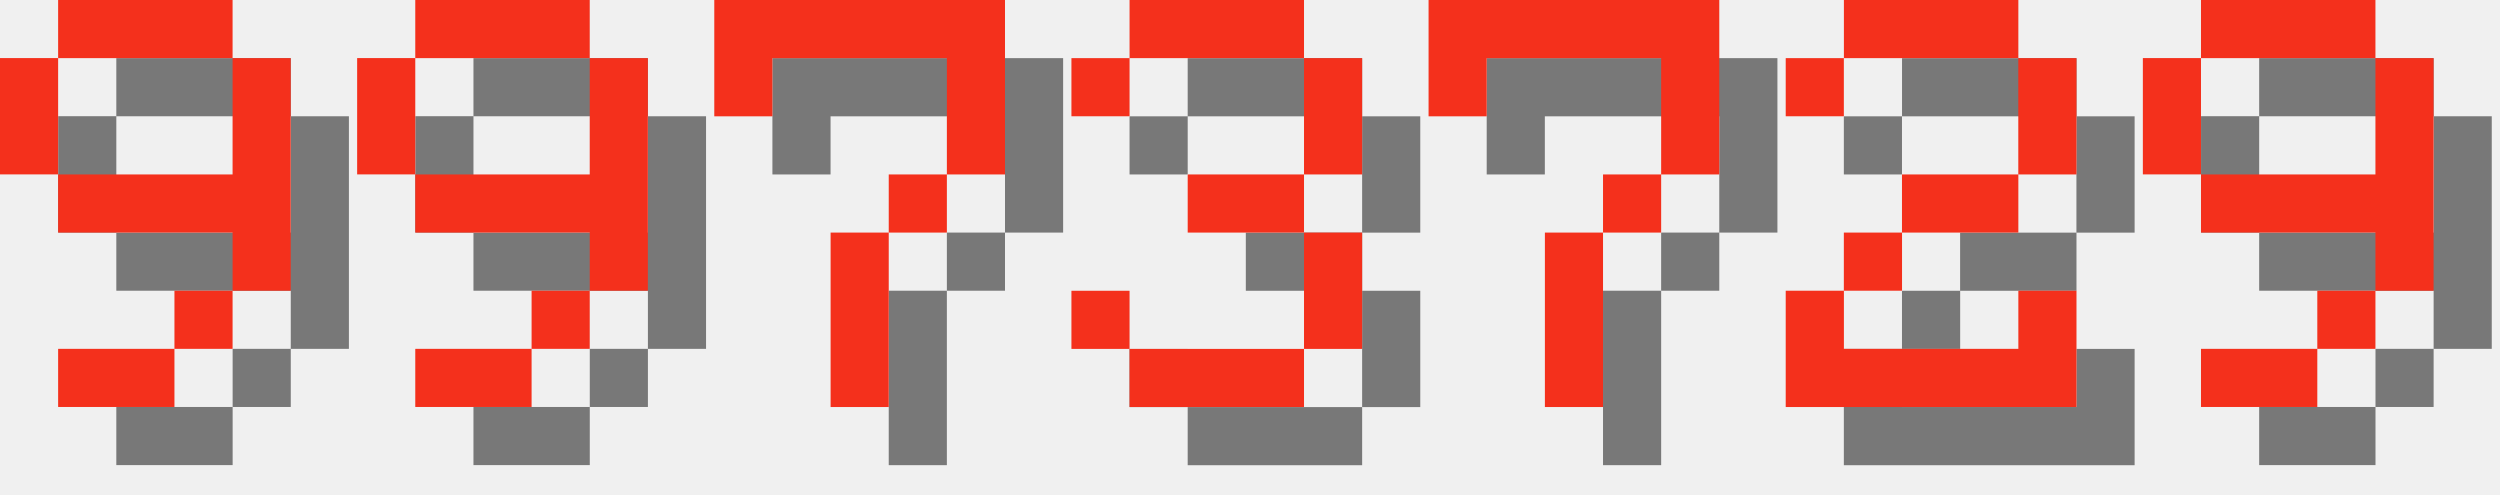
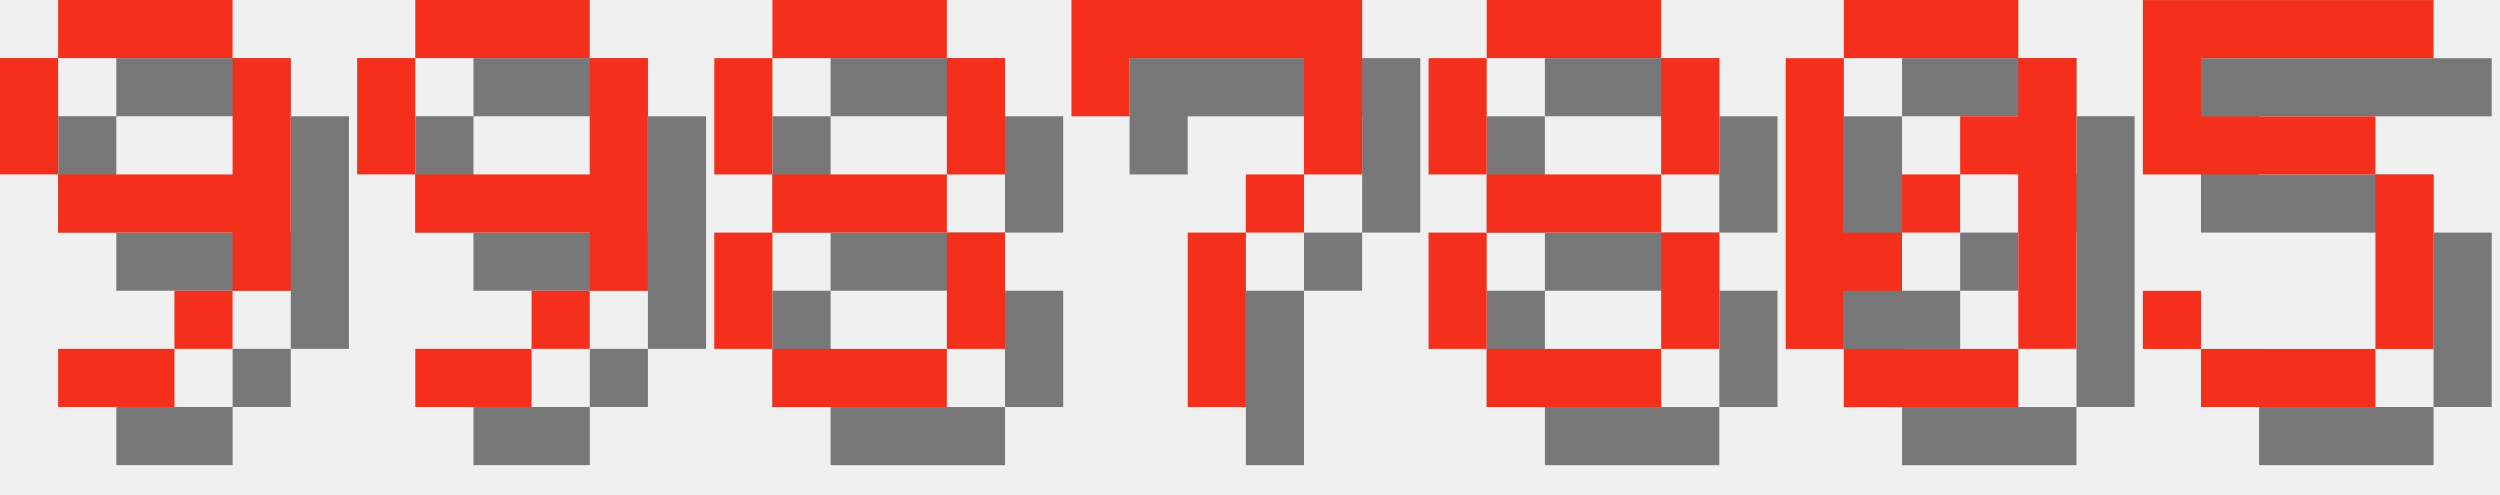
<svg xmlns="http://www.w3.org/2000/svg" version="1.1" width="182.0" height="36">
  <style>
        .text-foreground {
            fill: #F4301C;
        }
        .text-shadow {
            fill: #000000;
            fill-opacity: 0.5;
        }
    </style>
  <g class="digit" id="digit_9" transform="translate(0.0, 0), scale(4)">
    <path id="digit_9_shadow" class="text-shadow" d="m2.117 1.058v1.058h3.175v-1.058h-3.175zm3.175 1.058v2.117h-3.175v1.058h3.175v1.058h1.058v-4.233h-1.058zm0 4.233h-1.058v1.058h1.058v-1.058zm-1.058 1.058h-2.117v1.058h2.117v-1.058zm-2.117-3.175v-2.117h-1.058v2.117h1.058z" fill-opacity=".5" style="paint-order:stroke fill markers" />
    <path id="digit_9_fg" class="text-foreground" d="m1.058 0v1.058h3.175v-1.058h-3.175zm3.175 1.058v2.117h-3.175v1.058h3.175v1.058h1.058v-4.233h-1.058zm0 4.233h-1.058v1.058h1.058v-1.058zm-1.058 1.058h-2.117v1.058h2.117v-1.058zm-2.117-3.175v-2.117h-1.058v2.117h1.058z" fill="#fff" style="paint-order:stroke fill markers" />
  </g>
  <g class="digit" id="digit_9" transform="translate(26.0, 0), scale(4)">
    <path id="digit_9_shadow" class="text-shadow" d="m2.117 1.058v1.058h3.175v-1.058h-3.175zm3.175 1.058v2.117h-3.175v1.058h3.175v1.058h1.058v-4.233h-1.058zm0 4.233h-1.058v1.058h1.058v-1.058zm-1.058 1.058h-2.117v1.058h2.117v-1.058zm-2.117-3.175v-2.117h-1.058v2.117h1.058z" fill-opacity=".5" style="paint-order:stroke fill markers" />
    <path id="digit_9_fg" class="text-foreground" d="m1.058 0v1.058h3.175v-1.058h-3.175zm3.175 1.058v2.117h-3.175v1.058h3.175v1.058h1.058v-4.233h-1.058zm0 4.233h-1.058v1.058h1.058v-1.058zm-1.058 1.058h-2.117v1.058h2.117v-1.058zm-2.117-3.175v-2.117h-1.058v2.117h1.058z" fill="#fff" style="paint-order:stroke fill markers" />
  </g>
-   <g class="digit" id="digit_7" transform="translate(52.0, 0), scale(4)">
+   <g class="digit" id="digit_8" transform="translate(52.0, 0), scale(4)">
+     <path id="digit_8_shadow" class="text-shadow" d="m2.117 1.058v1.058h3.175v-1.058h-3.175zm3.175 1.058v2.117h1.058v-2.117h-1.058zm0 2.117h-3.175v1.058h3.175v-1.058zm0 1.058v2.117h1.058v-2.117h-1.058zm0 2.117h-3.175v1.058h3.175v-1.058zm-3.175 0v-2.117h-1.058v2.117h1.058zm0-3.175v-2.117h-1.058v2.117h1.058z" fill-opacity=".5" style="paint-order:stroke fill markers" />
+     <path id="digit_8_fg" class="text-foreground" d="m1.058 0v1.058h3.175v-1.058h-3.175zm3.175 1.058v2.117h1.058v-2.117h-1.058zm0 2.117h-3.175v1.058h3.175v-1.058zm0 1.058v2.117h1.058v-2.117h-1.058zm0 2.117h-3.175v1.058h3.175v-1.058zm-3.175 0v-2.117h-1.058v2.117h1.058zm0-3.175v-2.117h-1.058v2.117h1.058z" fill="#fff" style="paint-order:stroke fill markers" />
+   </g>
+   <g class="digit" id="digit_7" transform="translate(78.0, 0), scale(4)">
    <path id="digit_7_shadow" class="text-shadow" d="m1.058 1.058 2e-6 2.117h1.058v-1.058h3.175v1.058l2e-7 1.058h-1.058v1.058h-1.058l4e-7 3.175 1.058 1e-7v-3.175h1.058v-1.058h1.058l5e-7 -1.058v-2.117z" fill-opacity=".5" style="paint-order:stroke fill markers" />
    <path id="digit_7_fg" class="text-foreground" d="m0 0 2e-6 2.117h1.058v-1.058h3.175v1.058l2e-7 1.058h-1.058v1.058h-1.058l4e-7 3.175 1.058 1e-7v-3.175h1.058v-1.058h1.058l5e-7 -1.058v-2.117z" fill="#fff" style="paint-order:stroke fill markers" />
  </g>
-   <g class="digit" id="digit_3" transform="translate(78.0, 0), scale(4)">
-     <path id="digit_3_shadow" class="text-shadow" d="m1.058 2.117v1.058h1.058v-1.058h3.175v2.117h-2.117v1.058h2.117v2.117h-3.175v-1.058h-1.058v1.058h1.058v1.058h3.175v-1.058h1.058v-2.117h-1.058v-1.058h1.058v-2.117h-1.058v-1.058h-3.175v1.058h-1.058z" fill-opacity=".5" style="paint-order:stroke fill markers" />
-     <path id="digit_3_fg" class="text-foreground" d="m0 1.058v1.058h1.058v-1.058h3.175v2.117h-2.117v1.058h2.117v2.117h-3.175v-1.058h-1.058v1.058h1.058v1.058h3.175v-1.058h1.058v-2.117h-1.058v-1.058h1.058v-2.117h-1.058v-1.058h-3.175v1.058h-1.058z" fill="#fff" style="paint-order:stroke fill markers" />
+   <g class="digit" id="digit_8" transform="translate(104.0, 0), scale(4)">
+     <path id="digit_8_shadow" class="text-shadow" d="m2.117 1.058v1.058h3.175v-1.058h-3.175zm3.175 1.058v2.117h1.058v-2.117h-1.058zm0 2.117h-3.175v1.058h3.175v-1.058zm0 1.058v2.117h1.058v-2.117h-1.058zm0 2.117h-3.175v1.058h3.175v-1.058zm-3.175 0v-2.117h-1.058v2.117h1.058zm0-3.175v-2.117h-1.058v2.117h1.058z" fill-opacity=".5" style="paint-order:stroke fill markers" />
+     <path id="digit_8_fg" class="text-foreground" d="m1.058 0v1.058h3.175v-1.058h-3.175zm3.175 1.058v2.117h1.058v-2.117h-1.058zm0 2.117h-3.175v1.058h3.175v-1.058zm0 1.058v2.117h1.058v-2.117h-1.058zm0 2.117h-3.175v1.058h3.175v-1.058zm-3.175 0v-2.117h-1.058v2.117h1.058zm0-3.175v-2.117h-1.058v2.117h1.058z" fill="#fff" style="paint-order:stroke fill markers" />
  </g>
-   <g class="digit" id="digit_7" transform="translate(104.0, 0), scale(4)">
-     <path id="digit_7_shadow" class="text-shadow" d="m1.058 1.058 2e-6 2.117h1.058v-1.058h3.175v1.058l2e-7 1.058h-1.058v1.058h-1.058l4e-7 3.175 1.058 1e-7v-3.175h1.058v-1.058h1.058l5e-7 -1.058v-2.117z" fill-opacity=".5" style="paint-order:stroke fill markers" />
-     <path id="digit_7_fg" class="text-foreground" d="m0 0 2e-6 2.117h1.058v-1.058h3.175v1.058l2e-7 1.058h-1.058v1.058h-1.058l4e-7 3.175 1.058 1e-7v-3.175h1.058v-1.058h1.058l5e-7 -1.058v-2.117z" fill="#fff" style="paint-order:stroke fill markers" />
+   <g class="digit" id="digit_0" transform="translate(130.0, 0), scale(4)">
+     <path id="digit_0_shadow" class="text-shadow" d="m2.117 1.058v1.058h3.175v-1.058h-3.175zm3.175 1.058v1.058h-1.058v1.058h1.058v3.175h1.058v-5.292h-1.058zm0 5.292h-3.175v1.058h3.175v-1.058zm-3.175 0v-1.058h1.058v-1.058h-1.058v-3.175h-1.058v5.292h1.058zm1.058-2.117h1.058v-1.058h-1.058v1.058z" fill-opacity=".5" style="paint-order:stroke fill markers" />
+     <path id="digit_0_fg" class="text-foreground" d="m1.058 0v1.058h3.175v-1.058h-3.175zm3.175 1.058v1.058h-1.058v1.058h1.058v3.175h1.058v-5.292h-1.058zm0 5.292h-3.175v1.058h3.175v-1.058zm-3.175 0v-1.058h1.058v-1.058h-1.058v-3.175h-1.058v5.292h1.058zm1.058-2.117h1.058v-1.058h-1.058v1.058z" fill="#fff" style="paint-order:stroke fill markers" />
  </g>
-   <g class="digit" id="digit_2" transform="translate(130.0, 0), scale(4)">
-     <path id="digit_2_shadow" class="text-shadow" d="m1.058 2.117v1.058h1.058v-1.058h3.175v2.117h-2.117v1.058h-1.058v1.058h-1.058v2.117h5.292v-2.117h-1.058v1.058h-3.175v-1.058h1.058v-1.058h2.117v-1.058h1.058v-2.117h-1.058v-1.058h-3.175v1.058h-1.058z" fill-opacity=".5" style="paint-order:stroke fill markers" />
-     <path id="digit_2_fg" class="text-foreground" d="m0 1.058v1.058h1.058v-1.058h3.175v2.117h-2.117v1.058h-1.058v1.058h-1.058v2.117h5.292v-2.117h-1.058v1.058h-3.175v-1.058h1.058v-1.058h2.117v-1.058h1.058v-2.117h-1.058v-1.058h-3.175v1.058h-1.058z" fill="#fff" style="paint-order:stroke fill markers" />
-   </g>
-   <g class="digit" id="digit_9" transform="translate(156.0, 0), scale(4)">
-     <path id="digit_9_shadow" class="text-shadow" d="m2.117 1.058v1.058h3.175v-1.058h-3.175zm3.175 1.058v2.117h-3.175v1.058h3.175v1.058h1.058v-4.233h-1.058zm0 4.233h-1.058v1.058h1.058v-1.058zm-1.058 1.058h-2.117v1.058h2.117v-1.058zm-2.117-3.175v-2.117h-1.058v2.117h1.058z" fill-opacity=".5" style="paint-order:stroke fill markers" />
-     <path id="digit_9_fg" class="text-foreground" d="m1.058 0v1.058h3.175v-1.058h-3.175zm3.175 1.058v2.117h-3.175v1.058h3.175v1.058h1.058v-4.233h-1.058zm0 4.233h-1.058v1.058h1.058v-1.058zm-1.058 1.058h-2.117v1.058h2.117v-1.058zm-2.117-3.175v-2.117h-1.058v2.117h1.058z" fill="#fff" style="paint-order:stroke fill markers" />
+   <g class="digit" id="digit_5" transform="translate(156.0, 0), scale(4)">
+     <path id="digit_5_shadow" class="text-shadow" d="m1.058 1.058v3.175h4.233v3.175h-3.175v-1.058h-1.058v1.058h1.058v1.058h3.175v-1.058h1.058v-3.175h-1.058v-1.058h-3.175v-1.058h4.233v-1.058h-5.292z" fill-opacity=".5" style="paint-order:stroke fill markers" />
+     <path id="digit_5_fg" class="text-foreground" d="m0 0v3.175h4.233v3.175h-3.175v-1.058h-1.058v1.058h1.058v1.058h3.175v-1.058h1.058v-3.175h-1.058v-1.058h-3.175v-1.058h4.233v-1.058h-5.292z" fill="#fff" style="paint-order:stroke fill markers" />
  </g>
</svg>
